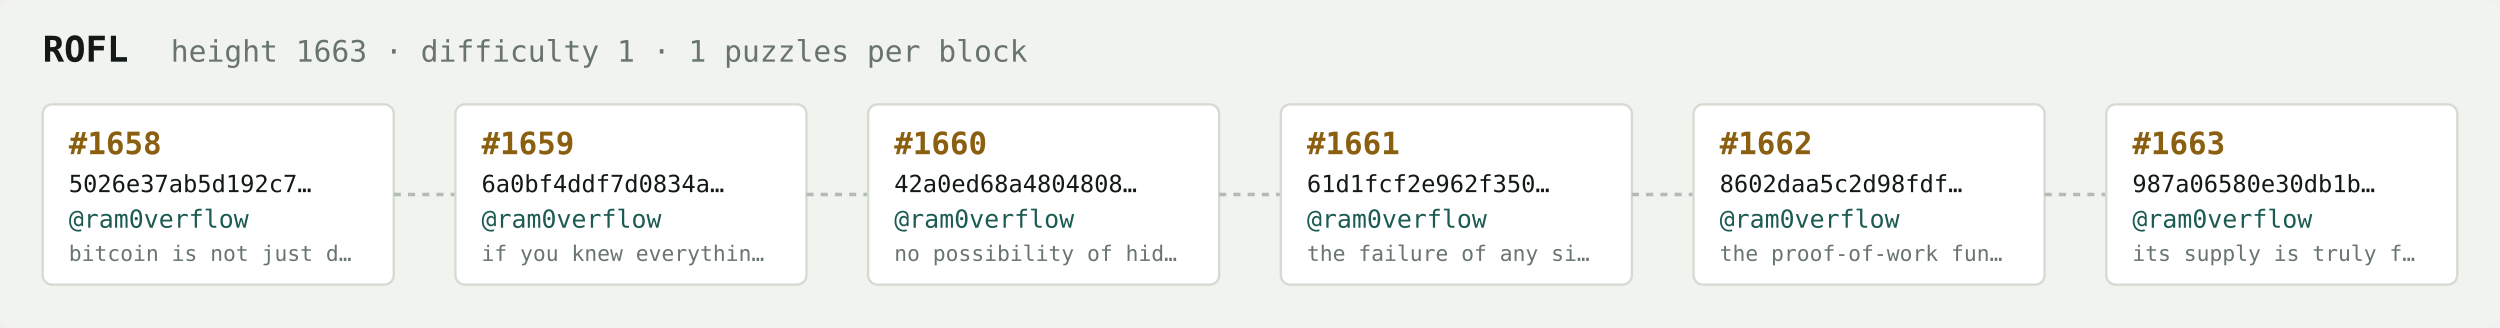
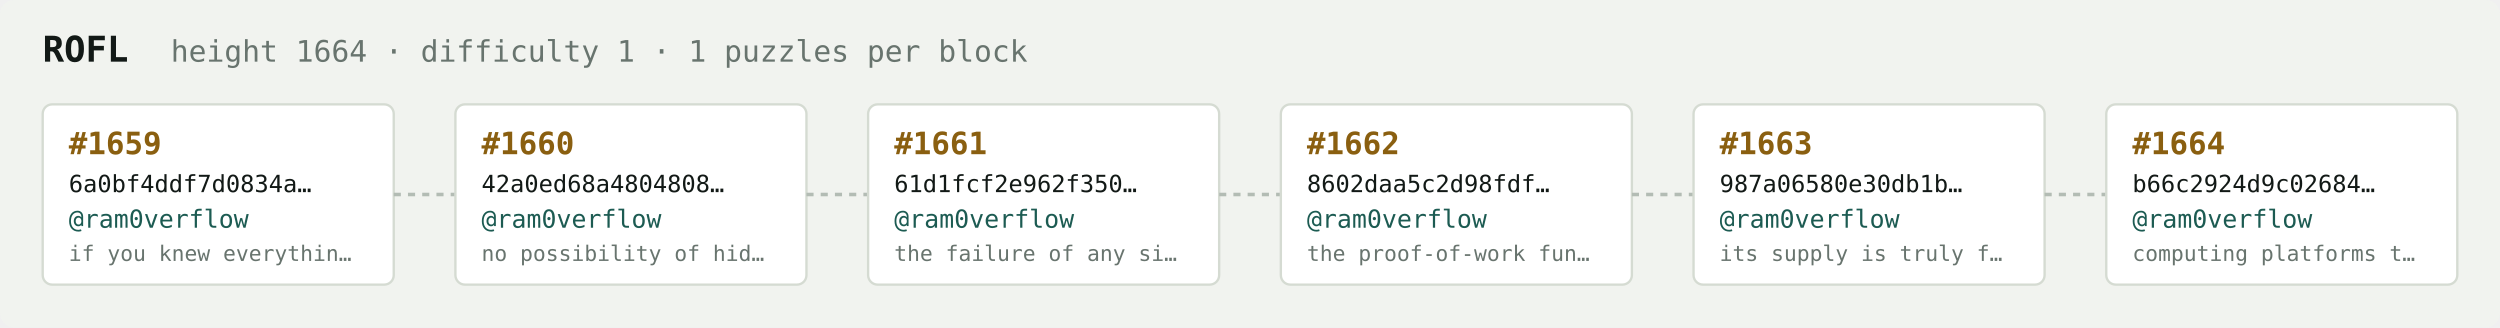
<svg xmlns="http://www.w3.org/2000/svg" width="1054" height="138" viewBox="0 0 1054 138" font-family="ui-monospace,SFMono-Regular,Menlo,monospace">
  <rect fill="#f1f3ef" width="1054" height="138" rx="6" />
  <text x="18" y="26" fill="#121916" font-size="15" font-weight="700">ROFL</text>
-   <text x="72" y="26" fill="#68746e" font-size="12.5">height 1663 · difficulty 1 · 1 puzzles per block</text>
+   <text x="72" y="26" fill="#68746e" font-size="12.5">height 1664 · difficulty 1 · 1 puzzles per block</text>
  <rect x="18" y="44" width="148" height="76" rx="4" fill="#ffffff" stroke="#d5dbd2" stroke-width="1" />
-   <text x="29" y="65" fill="#8a5f10" font-size="13" font-weight="700">#1658</text>
-   <text x="29" y="81" fill="#121916" font-size="10">5026e37ab5d192c7…</text>
+   <text x="29" y="65" fill="#8a5f10" font-size="13" font-weight="700">#1659</text>
+   <text x="29" y="81" fill="#121916" font-size="10">6a0bf4ddf7d0834a…</text>
  <text x="29" y="96" fill="#1c5b52" font-size="10.5">@ram0verflow</text>
-   <text x="29" y="110" fill="#68746e" font-size="9">bitcoin is not just d…</text>
+   <text x="29" y="110" fill="#68746e" font-size="9">if you knew everythin…</text>
  <line x1="166" y1="82.0" x2="192" y2="82.0" stroke="#b3bcb4" stroke-width="1.5" stroke-dasharray="3 3" />
  <rect x="192" y="44" width="148" height="76" rx="4" fill="#ffffff" stroke="#d5dbd2" stroke-width="1" />
-   <text x="203" y="65" fill="#8a5f10" font-size="13" font-weight="700">#1659</text>
-   <text x="203" y="81" fill="#121916" font-size="10">6a0bf4ddf7d0834a…</text>
+   <text x="203" y="65" fill="#8a5f10" font-size="13" font-weight="700">#1660</text>
+   <text x="203" y="81" fill="#121916" font-size="10">42a0ed68a4804808…</text>
  <text x="203" y="96" fill="#1c5b52" font-size="10.5">@ram0verflow</text>
-   <text x="203" y="110" fill="#68746e" font-size="9">if you knew everythin…</text>
+   <text x="203" y="110" fill="#68746e" font-size="9">no possibility of hid…</text>
  <line x1="340" y1="82.0" x2="366" y2="82.0" stroke="#b3bcb4" stroke-width="1.5" stroke-dasharray="3 3" />
  <rect x="366" y="44" width="148" height="76" rx="4" fill="#ffffff" stroke="#d5dbd2" stroke-width="1" />
-   <text x="377" y="65" fill="#8a5f10" font-size="13" font-weight="700">#1660</text>
-   <text x="377" y="81" fill="#121916" font-size="10">42a0ed68a4804808…</text>
+   <text x="377" y="65" fill="#8a5f10" font-size="13" font-weight="700">#1661</text>
+   <text x="377" y="81" fill="#121916" font-size="10">61d1fcf2e962f350…</text>
  <text x="377" y="96" fill="#1c5b52" font-size="10.5">@ram0verflow</text>
-   <text x="377" y="110" fill="#68746e" font-size="9">no possibility of hid…</text>
+   <text x="377" y="110" fill="#68746e" font-size="9">the failure of any si…</text>
  <line x1="514" y1="82.0" x2="540" y2="82.0" stroke="#b3bcb4" stroke-width="1.5" stroke-dasharray="3 3" />
  <rect x="540" y="44" width="148" height="76" rx="4" fill="#ffffff" stroke="#d5dbd2" stroke-width="1" />
-   <text x="551" y="65" fill="#8a5f10" font-size="13" font-weight="700">#1661</text>
-   <text x="551" y="81" fill="#121916" font-size="10">61d1fcf2e962f350…</text>
+   <text x="551" y="65" fill="#8a5f10" font-size="13" font-weight="700">#1662</text>
+   <text x="551" y="81" fill="#121916" font-size="10">8602daa5c2d98fdf…</text>
  <text x="551" y="96" fill="#1c5b52" font-size="10.5">@ram0verflow</text>
-   <text x="551" y="110" fill="#68746e" font-size="9">the failure of any si…</text>
+   <text x="551" y="110" fill="#68746e" font-size="9">the proof-of-work fun…</text>
  <line x1="688" y1="82.0" x2="714" y2="82.0" stroke="#b3bcb4" stroke-width="1.5" stroke-dasharray="3 3" />
  <rect x="714" y="44" width="148" height="76" rx="4" fill="#ffffff" stroke="#d5dbd2" stroke-width="1" />
-   <text x="725" y="65" fill="#8a5f10" font-size="13" font-weight="700">#1662</text>
-   <text x="725" y="81" fill="#121916" font-size="10">8602daa5c2d98fdf…</text>
+   <text x="725" y="65" fill="#8a5f10" font-size="13" font-weight="700">#1663</text>
+   <text x="725" y="81" fill="#121916" font-size="10">987a06580e30db1b…</text>
  <text x="725" y="96" fill="#1c5b52" font-size="10.5">@ram0verflow</text>
-   <text x="725" y="110" fill="#68746e" font-size="9">the proof-of-work fun…</text>
+   <text x="725" y="110" fill="#68746e" font-size="9">its supply is truly f…</text>
  <line x1="862" y1="82.0" x2="888" y2="82.0" stroke="#b3bcb4" stroke-width="1.5" stroke-dasharray="3 3" />
  <rect x="888" y="44" width="148" height="76" rx="4" fill="#ffffff" stroke="#d5dbd2" stroke-width="1" />
-   <text x="899" y="65" fill="#8a5f10" font-size="13" font-weight="700">#1663</text>
-   <text x="899" y="81" fill="#121916" font-size="10">987a06580e30db1b…</text>
+   <text x="899" y="65" fill="#8a5f10" font-size="13" font-weight="700">#1664</text>
+   <text x="899" y="81" fill="#121916" font-size="10">b66c2924d9c02684…</text>
  <text x="899" y="96" fill="#1c5b52" font-size="10.5">@ram0verflow</text>
-   <text x="899" y="110" fill="#68746e" font-size="9">its supply is truly f…</text>
+   <text x="899" y="110" fill="#68746e" font-size="9">computing platforms t…</text>
</svg>
